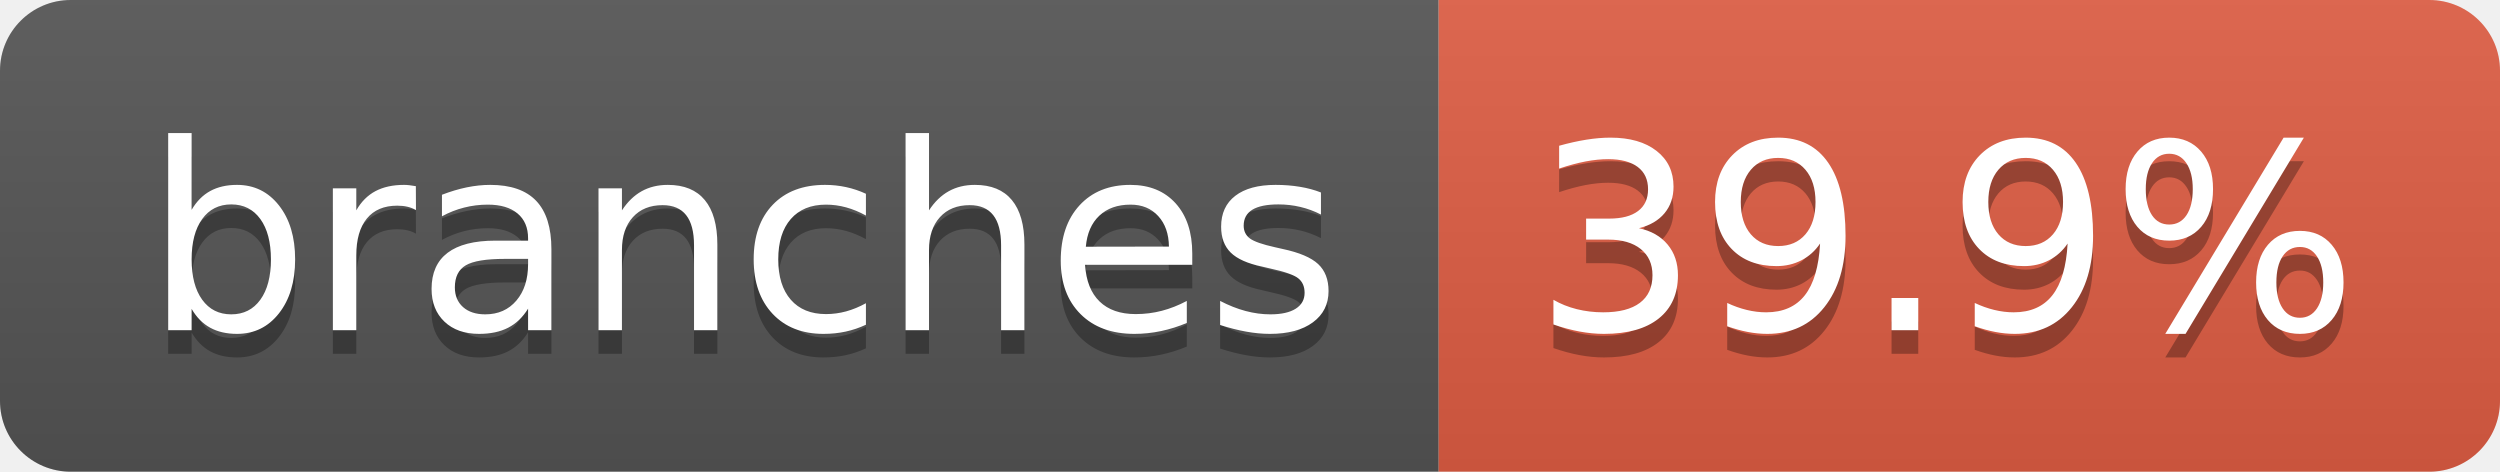
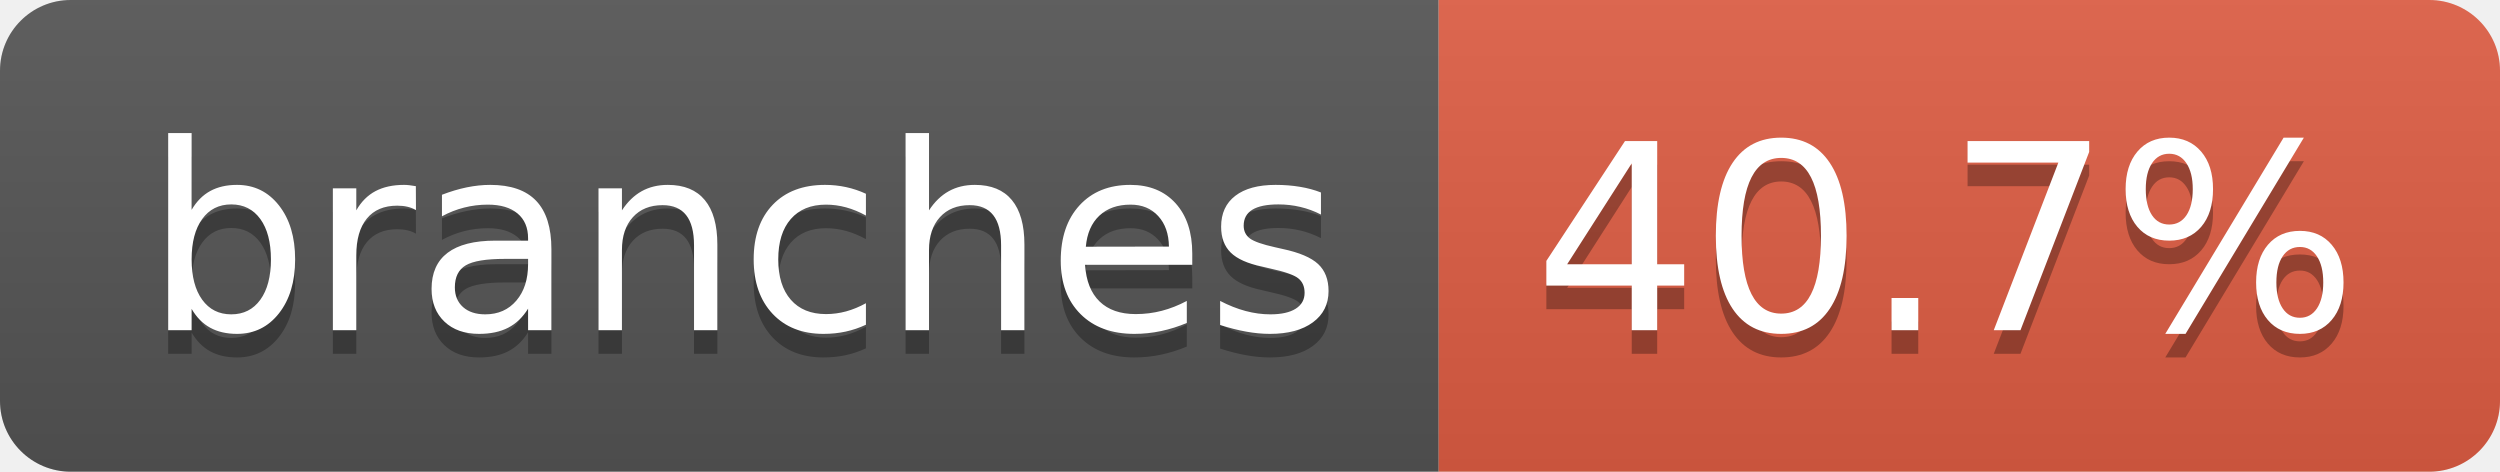
- <svg xmlns="http://www.w3.org/2000/svg" width="106" height="20" role="img" aria-label="branches: 39.9%">
+ <svg xmlns="http://www.w3.org/2000/svg" width="106" height="20" role="img" aria-label="branches: 40.7%">
  <linearGradient id="s" x2="0" y2="100%">
    <stop offset="0" stop-color="#bbb" stop-opacity=".1" />
    <stop offset="1" stop-opacity=".1" />
  </linearGradient>
  <clipPath id="r">
    <rect width="106" height="20" rx="3" fill="#fff" />
  </clipPath>
  <g clip-path="url(#r)">
    <rect width="61" height="20" fill="#555" />
    <rect x="61" width="45" height="20" fill="#e05d44" />
    <rect width="106" height="20" fill="url(#s)" />
  </g>
  <g fill="#fff" text-anchor="middle" font-family="Verdana,Geneva,DejaVu Sans,sans-serif" text-rendering="geometricPrecision" font-size="110">
    <text aria-hidden="true" x="315" y="150" fill="#010101" fill-opacity=".3" transform="scale(.1)" textLength="507">branches</text>
    <text x="315" y="140" transform="scale(.1)" fill="#fff" textLength="507">branches</text>
-     <text aria-hidden="true" x="825" y="150" fill="#010101" fill-opacity=".3" transform="scale(.1)" textLength="350">39.9%</text>
-     <text x="825" y="140" transform="scale(.1)" fill="#fff" textLength="350">39.9%</text>
+     <text aria-hidden="true" x="825" y="150" fill="#010101" fill-opacity=".3" transform="scale(.1)" textLength="350">40.7%</text>
+     <text x="825" y="140" transform="scale(.1)" fill="#fff" textLength="350">40.7%</text>
  </g>
</svg>
